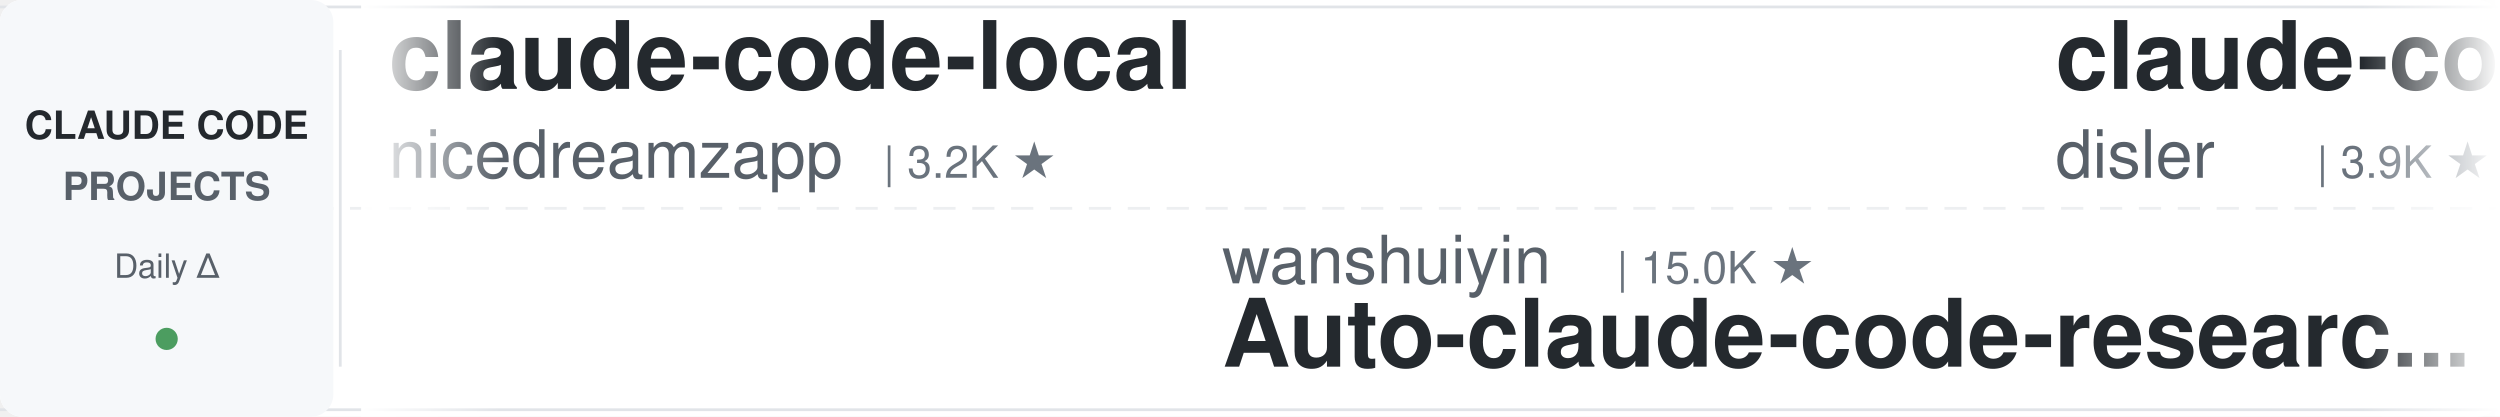
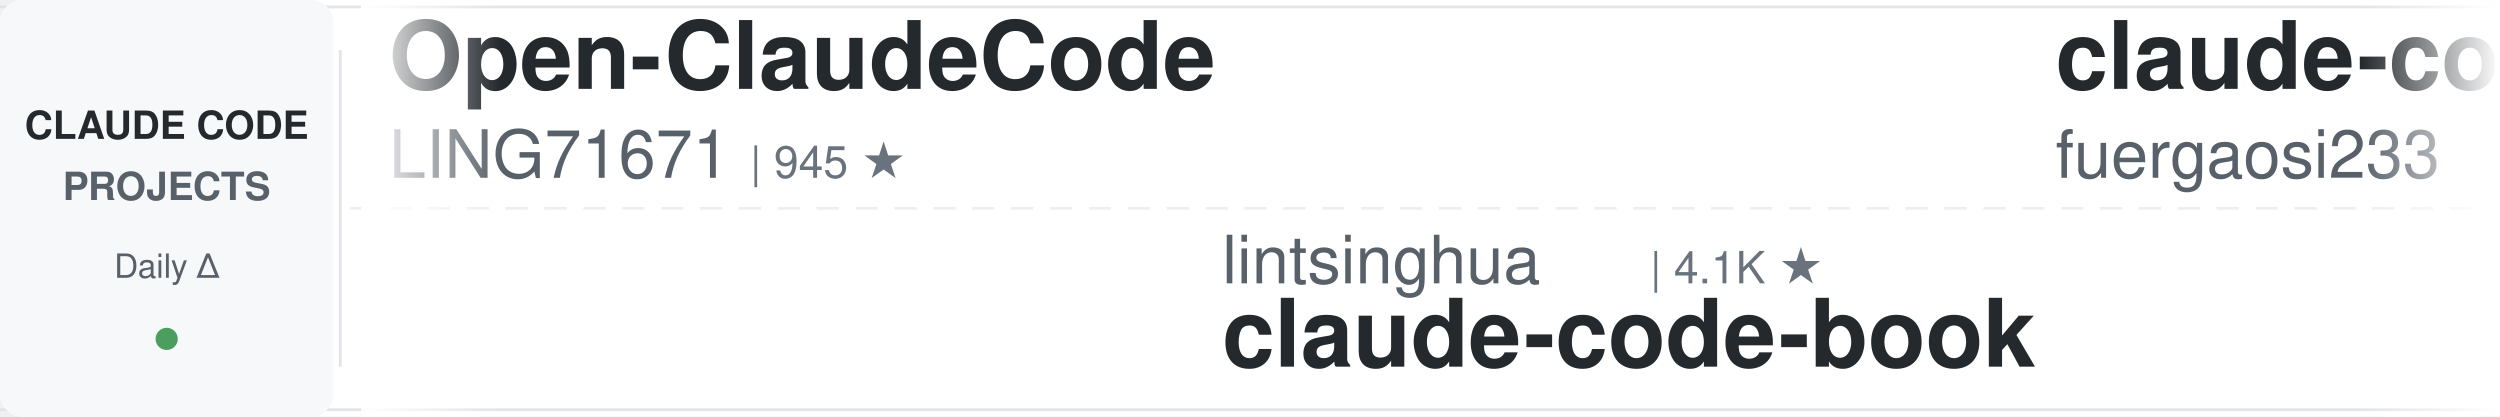
<svg xmlns="http://www.w3.org/2000/svg" width="900" height="150">
  <defs>
    <linearGradient id="leftFade" x1="0%" y1="0%" x2="100%" y2="0%">
      <stop offset="0%" style="stop-color:#ffffff;stop-opacity:1" />
      <stop offset="100%" style="stop-color:#ffffff;stop-opacity:0" />
    </linearGradient>
    <linearGradient id="rightFade" x1="0%" y1="0%" x2="100%" y2="0%">
      <stop offset="0%" style="stop-color:#ffffff;stop-opacity:0" />
      <stop offset="100%" style="stop-color:#ffffff;stop-opacity:1" />
    </linearGradient>
  </defs>
  <rect width="900" height="150" fill="#ffffff" rx="8" />
  <rect x="0" y="2" width="900" height="1" fill="#e1e4e8" />
  <rect x="0" y="147" width="900" height="1" fill="#e1e4e8" />
  <line x1="0" y1="75" x2="900" y2="75" stroke="#e1e4e8" stroke-width="1" stroke-dasharray="8 6" opacity="0.6" />
  <rect x="0" y="0" width="120" height="150" fill="#f6f8fa" rx="8" />
  <text x="60" y="50" font-family="-apple-system, BlinkMacSystemFont, 'Segoe UI', Helvetica, Arial, sans-serif" font-size="14" font-weight="600" fill="#24292e" text-anchor="middle">CLAUDE CODE</text>
  <text x="60" y="72" font-family="-apple-system, BlinkMacSystemFont, 'Segoe UI', Helvetica, Arial, sans-serif" font-size="14" font-weight="600" fill="#586069" text-anchor="middle">PROJECTS</text>
  <text x="60" y="100" font-family="-apple-system, BlinkMacSystemFont, 'Segoe UI', Helvetica, Arial, sans-serif" font-size="12" font-weight="500" fill="#586069" text-anchor="middle">Daily Δ</text>
  <circle cx="60" cy="122" r="4" fill="#22863a" opacity="0.8" />
  <rect x="122" y="18" width="1" height="114" fill="#e1e4e8" />
  <clipPath id="tickerClip">
    <rect x="130" y="0" width="770" height="150" />
  </clipPath>
  <g clip-path="url(#tickerClip)">
    <g id="tickerItems">
      <animateTransform attributeName="transform" attributeType="XML" type="translate" from="0 0" to="-3000 0" dur="54s" repeatCount="indefinite" />
      <g transform="translate(0, 0)">
-         <text x="140" y="32" font-family="-apple-system, BlinkMacSystemFont, 'Segoe UI', Helvetica, Arial, sans-serif" font-size="34" font-weight="600" fill="#24292e">claude-code-local</text>
-         <text x="140" y="64" font-family="-apple-system, BlinkMacSystemFont, 'Segoe UI', Helvetica, Arial, sans-serif" font-size="24" font-weight="400" fill="#586069">nicedreamzapp</text>
-         <text x="318" y="64" font-family="-apple-system, BlinkMacSystemFont, 'Segoe UI', Helvetica, Arial, sans-serif" font-size="16" font-weight="500" fill="#6a737d">| 3.2K ★</text>
+         <text x="140" y="32" font-family="-apple-system, BlinkMacSystemFont, 'Segoe UI', Helvetica, Arial, sans-serif" font-size="34" font-weight="600" fill="#24292e">Open-ClaudeCode</text>
+         <text x="140" y="64" font-family="-apple-system, BlinkMacSystemFont, 'Segoe UI', Helvetica, Arial, sans-serif" font-size="24" font-weight="400" fill="#586069">LING71671</text>
+         <text x="270" y="64" font-family="-apple-system, BlinkMacSystemFont, 'Segoe UI', Helvetica, Arial, sans-serif" font-size="16" font-weight="500" fill="#6a737d">| 945 ★</text>
      </g>
      <g transform="translate(300, 0)">
-         <text x="140" y="102" font-family="-apple-system, BlinkMacSystemFont, 'Segoe UI', Helvetica, Arial, sans-serif" font-size="24" font-weight="400" fill="#586069">wanshuiyin</text>
-         <text x="282" y="102" font-family="-apple-system, BlinkMacSystemFont, 'Segoe UI', Helvetica, Arial, sans-serif" font-size="16" font-weight="500" fill="#6a737d">| 15.0K ★</text>
-         <text x="140" y="132" font-family="-apple-system, BlinkMacSystemFont, 'Segoe UI', Helvetica, Arial, sans-serif" font-size="34" font-weight="600" fill="#24292e">Auto-claude-code-researc...</text>
+         <text x="140" y="102" font-family="-apple-system, BlinkMacSystemFont, 'Segoe UI', Helvetica, Arial, sans-serif" font-size="24" font-weight="400" fill="#586069">lintsinghua</text>
+         <text x="294" y="102" font-family="-apple-system, BlinkMacSystemFont, 'Segoe UI', Helvetica, Arial, sans-serif" font-size="16" font-weight="500" fill="#6a737d">| 4.1K ★</text>
+         <text x="140" y="132" font-family="-apple-system, BlinkMacSystemFont, 'Segoe UI', Helvetica, Arial, sans-serif" font-size="34" font-weight="600" fill="#24292e">claude-code-book</text>
      </g>
      <g transform="translate(600, 0)">
-         <text x="140" y="32" font-family="-apple-system, BlinkMacSystemFont, 'Segoe UI', Helvetica, Arial, sans-serif" font-size="34" font-weight="600" fill="#24292e">claude-code-hooks-master...</text>
-         <text x="140" y="64" font-family="-apple-system, BlinkMacSystemFont, 'Segoe UI', Helvetica, Arial, sans-serif" font-size="24" font-weight="400" fill="#586069">disler</text>
-         <text x="234" y="64" font-family="-apple-system, BlinkMacSystemFont, 'Segoe UI', Helvetica, Arial, sans-serif" font-size="16" font-weight="500" fill="#6a737d">| 3.9K ★</text>
+         <text x="140" y="32" font-family="-apple-system, BlinkMacSystemFont, 'Segoe UI', Helvetica, Arial, sans-serif" font-size="34" font-weight="600" fill="#24292e">claude-code-proxy</text>
+         <text x="140" y="64" font-family="-apple-system, BlinkMacSystemFont, 'Segoe UI', Helvetica, Arial, sans-serif" font-size="24" font-weight="400" fill="#586069">fuergaosi233</text>
+         <text x="306" y="64" font-family="-apple-system, BlinkMacSystemFont, 'Segoe UI', Helvetica, Arial, sans-serif" font-size="16" font-weight="500" fill="#6a737d">| 2.8K ★</text>
      </g>
      <g transform="translate(900, 0)">
-         <text x="140" y="102" font-family="-apple-system, BlinkMacSystemFont, 'Segoe UI', Helvetica, Arial, sans-serif" font-size="24" font-weight="400" fill="#586069">RichardAtCT</text>
-         <text x="294" y="102" font-family="-apple-system, BlinkMacSystemFont, 'Segoe UI', Helvetica, Arial, sans-serif" font-size="16" font-weight="500" fill="#6a737d">| 2.8K ★</text>
-         <text x="140" y="132" font-family="-apple-system, BlinkMacSystemFont, 'Segoe UI', Helvetica, Arial, sans-serif" font-size="34" font-weight="600" fill="#24292e">claude-code-telegram</text>
+         <text x="140" y="102" font-family="-apple-system, BlinkMacSystemFont, 'Segoe UI', Helvetica, Arial, sans-serif" font-size="24" font-weight="400" fill="#586069">huangjia2019</text>
+         <text x="306" y="102" font-family="-apple-system, BlinkMacSystemFont, 'Segoe UI', Helvetica, Arial, sans-serif" font-size="16" font-weight="500" fill="#6a737d">| 1.1K ★</text>
+         <text x="140" y="132" font-family="-apple-system, BlinkMacSystemFont, 'Segoe UI', Helvetica, Arial, sans-serif" font-size="34" font-weight="600" fill="#24292e">claude-code-engineering</text>
      </g>
      <g transform="translate(1200, 0)">
-         <text x="140" y="32" font-family="-apple-system, BlinkMacSystemFont, 'Segoe UI', Helvetica, Arial, sans-serif" font-size="34" font-weight="600" fill="#24292e">claude-code-templates</text>
-         <text x="140" y="64" font-family="-apple-system, BlinkMacSystemFont, 'Segoe UI', Helvetica, Arial, sans-serif" font-size="24" font-weight="400" fill="#586069">davila7</text>
-         <text x="246" y="64" font-family="-apple-system, BlinkMacSystemFont, 'Segoe UI', Helvetica, Arial, sans-serif" font-size="16" font-weight="500" fill="#6a737d">| 30.3K ★</text>
+         <text x="140" y="32" font-family="-apple-system, BlinkMacSystemFont, 'Segoe UI', Helvetica, Arial, sans-serif" font-size="34" font-weight="600" fill="#24292e">claude-code-spec-workflo...</text>
+         <text x="140" y="64" font-family="-apple-system, BlinkMacSystemFont, 'Segoe UI', Helvetica, Arial, sans-serif" font-size="24" font-weight="400" fill="#586069">Pimzino</text>
+         <text x="246" y="64" font-family="-apple-system, BlinkMacSystemFont, 'Segoe UI', Helvetica, Arial, sans-serif" font-size="16" font-weight="500" fill="#6a737d">| 3.8K ★</text>
      </g>
      <g transform="translate(1500, 0)">
-         <text x="140" y="102" font-family="-apple-system, BlinkMacSystemFont, 'Segoe UI', Helvetica, Arial, sans-serif" font-size="24" font-weight="400" fill="#586069">multica-ai</text>
-         <text x="282" y="102" font-family="-apple-system, BlinkMacSystemFont, 'Segoe UI', Helvetica, Arial, sans-serif" font-size="16" font-weight="500" fill="#6a737d">| 204.6K ★</text>
-         <text x="140" y="132" font-family="-apple-system, BlinkMacSystemFont, 'Segoe UI', Helvetica, Arial, sans-serif" font-size="34" font-weight="600" fill="#24292e">andrej-karpathy-skills</text>
+         <text x="140" y="102" font-family="-apple-system, BlinkMacSystemFont, 'Segoe UI', Helvetica, Arial, sans-serif" font-size="24" font-weight="400" fill="#586069">alejandrobalderas</text>
+         <text x="366" y="102" font-family="-apple-system, BlinkMacSystemFont, 'Segoe UI', Helvetica, Arial, sans-serif" font-size="16" font-weight="500" fill="#6a737d">| 2.8K ★</text>
+         <text x="140" y="132" font-family="-apple-system, BlinkMacSystemFont, 'Segoe UI', Helvetica, Arial, sans-serif" font-size="34" font-weight="600" fill="#24292e">claude-code-from-source</text>
      </g>
      <g transform="translate(1800, 0)">
-         <text x="140" y="32" font-family="-apple-system, BlinkMacSystemFont, 'Segoe UI', Helvetica, Arial, sans-serif" font-size="34" font-weight="600" fill="#24292e">claude-code-book</text>
-         <text x="140" y="64" font-family="-apple-system, BlinkMacSystemFont, 'Segoe UI', Helvetica, Arial, sans-serif" font-size="24" font-weight="400" fill="#586069">lintsinghua</text>
-         <text x="294" y="64" font-family="-apple-system, BlinkMacSystemFont, 'Segoe UI', Helvetica, Arial, sans-serif" font-size="16" font-weight="500" fill="#6a737d">| 4.1K ★</text>
+         <text x="140" y="32" font-family="-apple-system, BlinkMacSystemFont, 'Segoe UI', Helvetica, Arial, sans-serif" font-size="34" font-weight="600" fill="#24292e">claude-code-from-scratch</text>
+         <text x="140" y="64" font-family="-apple-system, BlinkMacSystemFont, 'Segoe UI', Helvetica, Arial, sans-serif" font-size="24" font-weight="400" fill="#586069">Windy3f3f3f3f</text>
+         <text x="318" y="64" font-family="-apple-system, BlinkMacSystemFont, 'Segoe UI', Helvetica, Arial, sans-serif" font-size="16" font-weight="500" fill="#6a737d">| 2.6K ★</text>
      </g>
      <g transform="translate(2100, 0)">
-         <text x="140" y="102" font-family="-apple-system, BlinkMacSystemFont, 'Segoe UI', Helvetica, Arial, sans-serif" font-size="24" font-weight="400" fill="#586069">musistudio</text>
-         <text x="282" y="102" font-family="-apple-system, BlinkMacSystemFont, 'Segoe UI', Helvetica, Arial, sans-serif" font-size="16" font-weight="500" fill="#6a737d">| 36.8K ★</text>
-         <text x="140" y="132" font-family="-apple-system, BlinkMacSystemFont, 'Segoe UI', Helvetica, Arial, sans-serif" font-size="34" font-weight="600" fill="#24292e">claude-code-router</text>
+         <text x="140" y="102" font-family="-apple-system, BlinkMacSystemFont, 'Segoe UI', Helvetica, Arial, sans-serif" font-size="24" font-weight="400" fill="#586069">VILA-Lab</text>
+         <text x="258" y="102" font-family="-apple-system, BlinkMacSystemFont, 'Segoe UI', Helvetica, Arial, sans-serif" font-size="16" font-weight="500" fill="#6a737d">| 2.1K ★</text>
+         <text x="140" y="132" font-family="-apple-system, BlinkMacSystemFont, 'Segoe UI', Helvetica, Arial, sans-serif" font-size="34" font-weight="600" fill="#24292e">Dive-into-Claude-Code</text>
      </g>
      <g transform="translate(2400, 0)">
-         <text x="140" y="32" font-family="-apple-system, BlinkMacSystemFont, 'Segoe UI', Helvetica, Arial, sans-serif" font-size="34" font-weight="600" fill="#24292e">claude-code-showcase</text>
-         <text x="140" y="64" font-family="-apple-system, BlinkMacSystemFont, 'Segoe UI', Helvetica, Arial, sans-serif" font-size="24" font-weight="400" fill="#586069">ChrisWiles</text>
-         <text x="282" y="64" font-family="-apple-system, BlinkMacSystemFont, 'Segoe UI', Helvetica, Arial, sans-serif" font-size="16" font-weight="500" fill="#6a737d">| 6.0K ★</text>
+         <text x="140" y="32" font-family="-apple-system, BlinkMacSystemFont, 'Segoe UI', Helvetica, Arial, sans-serif" font-size="34" font-weight="600" fill="#24292e">claude-code-router</text>
+         <text x="140" y="64" font-family="-apple-system, BlinkMacSystemFont, 'Segoe UI', Helvetica, Arial, sans-serif" font-size="24" font-weight="400" fill="#586069">musistudio</text>
+         <text x="282" y="64" font-family="-apple-system, BlinkMacSystemFont, 'Segoe UI', Helvetica, Arial, sans-serif" font-size="16" font-weight="500" fill="#6a737d">| 36.8K ★</text>
      </g>
      <g transform="translate(2700, 0)">
-         <text x="140" y="102" font-family="-apple-system, BlinkMacSystemFont, 'Segoe UI', Helvetica, Arial, sans-serif" font-size="24" font-weight="400" fill="#586069">Windy3f3f3f3f</text>
-         <text x="318" y="102" font-family="-apple-system, BlinkMacSystemFont, 'Segoe UI', Helvetica, Arial, sans-serif" font-size="16" font-weight="500" fill="#6a737d">| 3.5K ★</text>
-         <text x="140" y="132" font-family="-apple-system, BlinkMacSystemFont, 'Segoe UI', Helvetica, Arial, sans-serif" font-size="34" font-weight="600" fill="#24292e">how-claude-code-works</text>
+         <text x="140" y="102" font-family="-apple-system, BlinkMacSystemFont, 'Segoe UI', Helvetica, Arial, sans-serif" font-size="24" font-weight="400" fill="#586069">Alishahryar1</text>
+         <text x="306" y="102" font-family="-apple-system, BlinkMacSystemFont, 'Segoe UI', Helvetica, Arial, sans-serif" font-size="16" font-weight="500" fill="#6a737d">| 46.4K ★</text>
+         <text x="140" y="132" font-family="-apple-system, BlinkMacSystemFont, 'Segoe UI', Helvetica, Arial, sans-serif" font-size="34" font-weight="600" fill="#24292e">free-claude-code</text>
      </g>
      <g transform="translate(3000, 0)">
-         <text x="140" y="32" font-family="-apple-system, BlinkMacSystemFont, 'Segoe UI', Helvetica, Arial, sans-serif" font-size="34" font-weight="600" fill="#24292e">claude-code-local</text>
-         <text x="140" y="64" font-family="-apple-system, BlinkMacSystemFont, 'Segoe UI', Helvetica, Arial, sans-serif" font-size="24" font-weight="400" fill="#586069">nicedreamzapp</text>
-         <text x="318" y="64" font-family="-apple-system, BlinkMacSystemFont, 'Segoe UI', Helvetica, Arial, sans-serif" font-size="16" font-weight="500" fill="#6a737d">| 3.2K ★</text>
+         <text x="140" y="32" font-family="-apple-system, BlinkMacSystemFont, 'Segoe UI', Helvetica, Arial, sans-serif" font-size="34" font-weight="600" fill="#24292e">Open-ClaudeCode</text>
+         <text x="140" y="64" font-family="-apple-system, BlinkMacSystemFont, 'Segoe UI', Helvetica, Arial, sans-serif" font-size="24" font-weight="400" fill="#586069">LING71671</text>
+         <text x="270" y="64" font-family="-apple-system, BlinkMacSystemFont, 'Segoe UI', Helvetica, Arial, sans-serif" font-size="16" font-weight="500" fill="#6a737d">| 945 ★</text>
      </g>
      <g transform="translate(3300, 0)">
-         <text x="140" y="102" font-family="-apple-system, BlinkMacSystemFont, 'Segoe UI', Helvetica, Arial, sans-serif" font-size="24" font-weight="400" fill="#586069">wanshuiyin</text>
-         <text x="282" y="102" font-family="-apple-system, BlinkMacSystemFont, 'Segoe UI', Helvetica, Arial, sans-serif" font-size="16" font-weight="500" fill="#6a737d">| 15.0K ★</text>
-         <text x="140" y="132" font-family="-apple-system, BlinkMacSystemFont, 'Segoe UI', Helvetica, Arial, sans-serif" font-size="34" font-weight="600" fill="#24292e">Auto-claude-code-researc...</text>
+         <text x="140" y="102" font-family="-apple-system, BlinkMacSystemFont, 'Segoe UI', Helvetica, Arial, sans-serif" font-size="24" font-weight="400" fill="#586069">lintsinghua</text>
+         <text x="294" y="102" font-family="-apple-system, BlinkMacSystemFont, 'Segoe UI', Helvetica, Arial, sans-serif" font-size="16" font-weight="500" fill="#6a737d">| 4.1K ★</text>
+         <text x="140" y="132" font-family="-apple-system, BlinkMacSystemFont, 'Segoe UI', Helvetica, Arial, sans-serif" font-size="34" font-weight="600" fill="#24292e">claude-code-book</text>
      </g>
      <g transform="translate(3600, 0)">
-         <text x="140" y="32" font-family="-apple-system, BlinkMacSystemFont, 'Segoe UI', Helvetica, Arial, sans-serif" font-size="34" font-weight="600" fill="#24292e">claude-code-hooks-master...</text>
-         <text x="140" y="64" font-family="-apple-system, BlinkMacSystemFont, 'Segoe UI', Helvetica, Arial, sans-serif" font-size="24" font-weight="400" fill="#586069">disler</text>
-         <text x="234" y="64" font-family="-apple-system, BlinkMacSystemFont, 'Segoe UI', Helvetica, Arial, sans-serif" font-size="16" font-weight="500" fill="#6a737d">| 3.9K ★</text>
+         <text x="140" y="32" font-family="-apple-system, BlinkMacSystemFont, 'Segoe UI', Helvetica, Arial, sans-serif" font-size="34" font-weight="600" fill="#24292e">claude-code-proxy</text>
+         <text x="140" y="64" font-family="-apple-system, BlinkMacSystemFont, 'Segoe UI', Helvetica, Arial, sans-serif" font-size="24" font-weight="400" fill="#586069">fuergaosi233</text>
+         <text x="306" y="64" font-family="-apple-system, BlinkMacSystemFont, 'Segoe UI', Helvetica, Arial, sans-serif" font-size="16" font-weight="500" fill="#6a737d">| 2.8K ★</text>
      </g>
      <g transform="translate(3900, 0)">
-         <text x="140" y="102" font-family="-apple-system, BlinkMacSystemFont, 'Segoe UI', Helvetica, Arial, sans-serif" font-size="24" font-weight="400" fill="#586069">RichardAtCT</text>
-         <text x="294" y="102" font-family="-apple-system, BlinkMacSystemFont, 'Segoe UI', Helvetica, Arial, sans-serif" font-size="16" font-weight="500" fill="#6a737d">| 2.8K ★</text>
-         <text x="140" y="132" font-family="-apple-system, BlinkMacSystemFont, 'Segoe UI', Helvetica, Arial, sans-serif" font-size="34" font-weight="600" fill="#24292e">claude-code-telegram</text>
+         <text x="140" y="102" font-family="-apple-system, BlinkMacSystemFont, 'Segoe UI', Helvetica, Arial, sans-serif" font-size="24" font-weight="400" fill="#586069">huangjia2019</text>
+         <text x="306" y="102" font-family="-apple-system, BlinkMacSystemFont, 'Segoe UI', Helvetica, Arial, sans-serif" font-size="16" font-weight="500" fill="#6a737d">| 1.1K ★</text>
+         <text x="140" y="132" font-family="-apple-system, BlinkMacSystemFont, 'Segoe UI', Helvetica, Arial, sans-serif" font-size="34" font-weight="600" fill="#24292e">claude-code-engineering</text>
      </g>
    </g>
  </g>
  <rect x="130" y="0" width="50" height="150" fill="url(#leftFade)" />
  <rect x="850" y="0" width="50" height="150" fill="url(#rightFade)" />
</svg>
